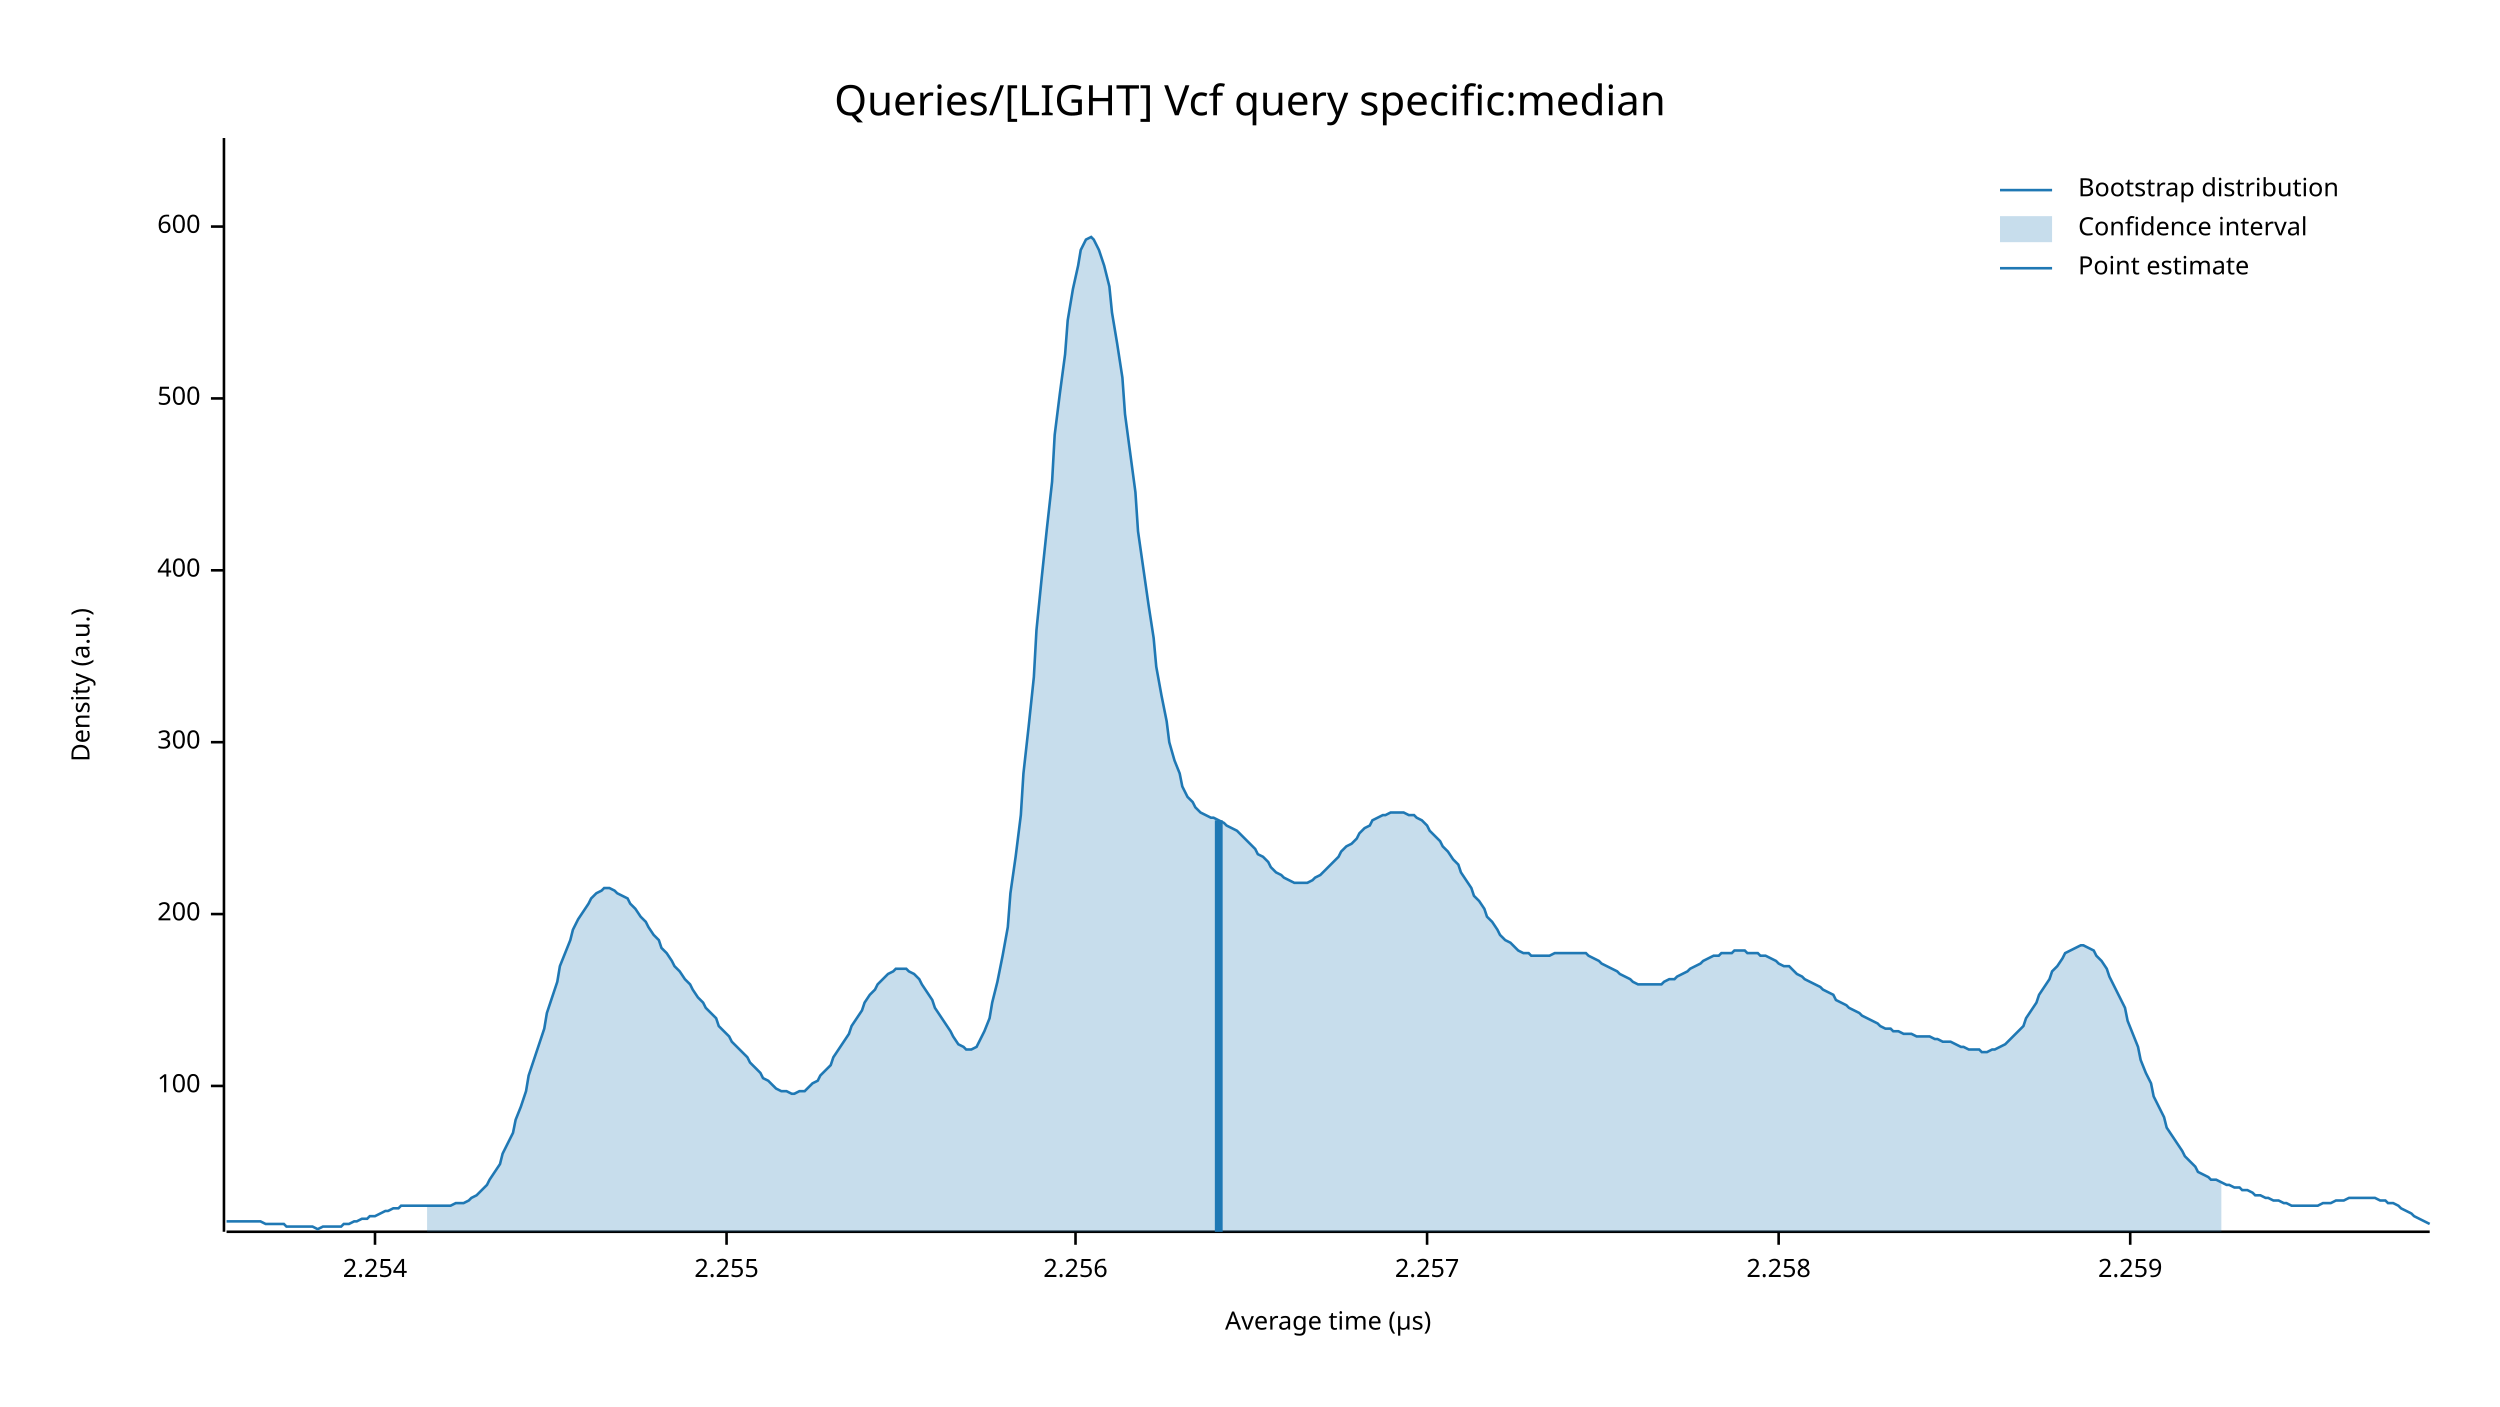
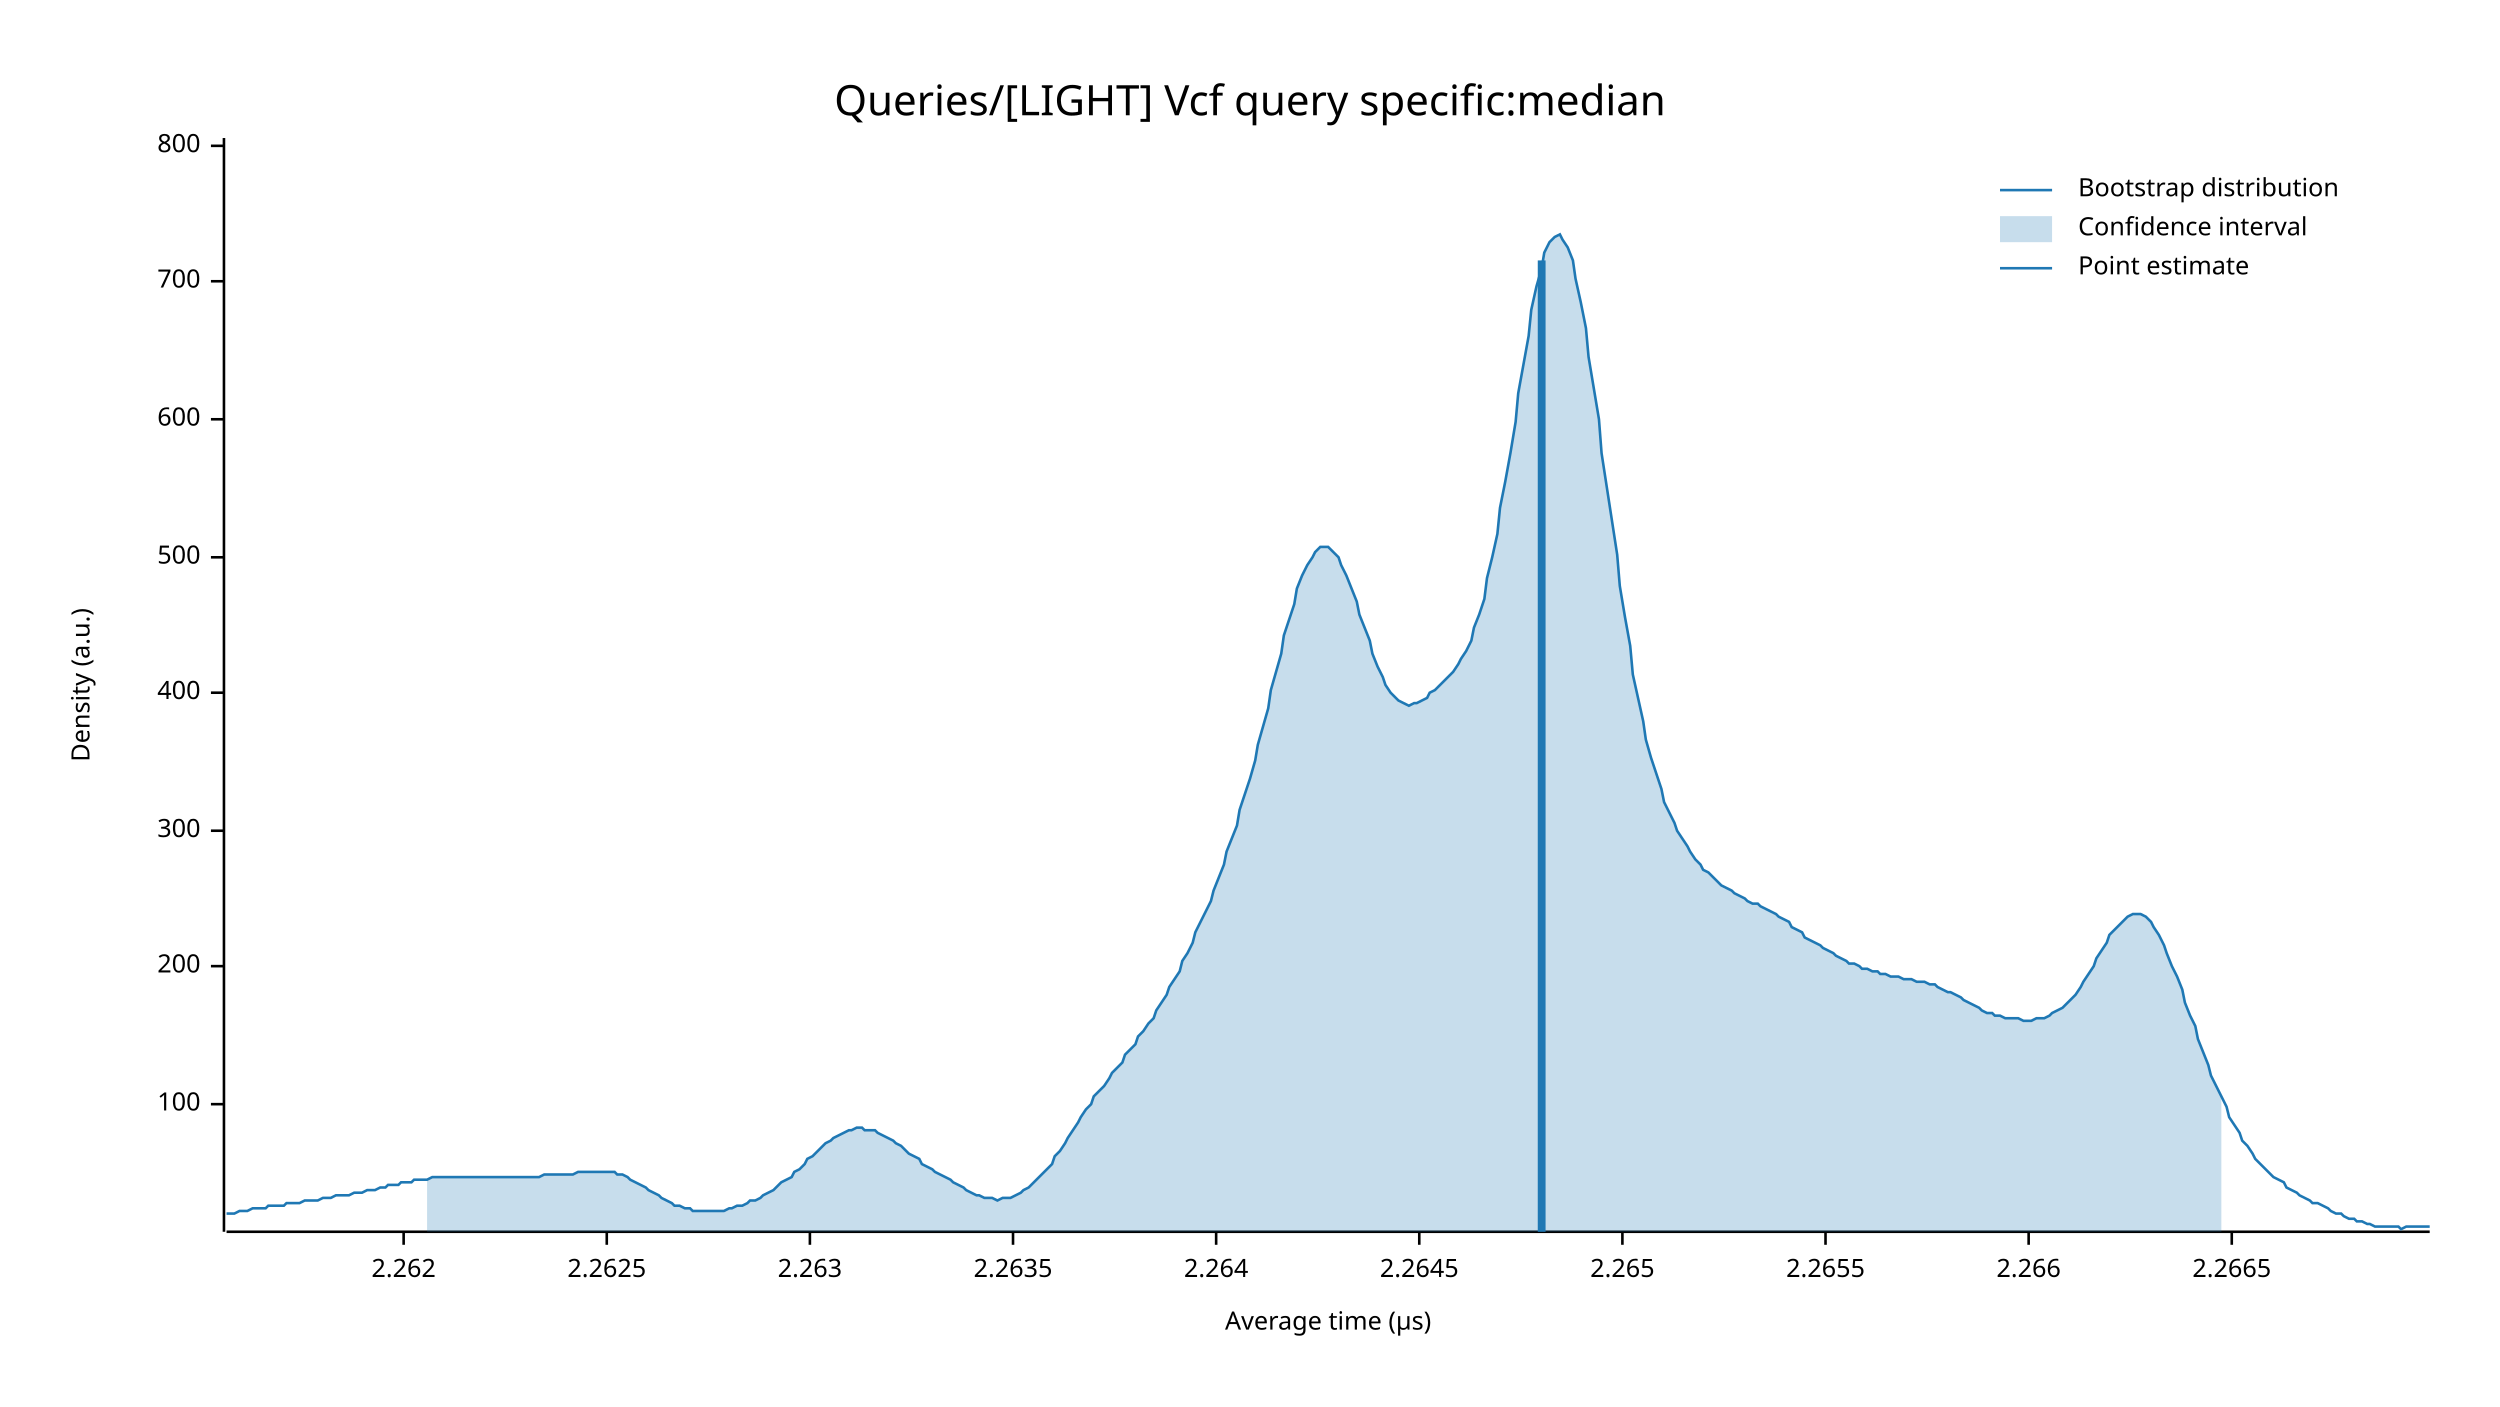
<svg xmlns="http://www.w3.org/2000/svg" width="960" height="540" viewBox="0 0 960 540">
  <text x="480" y="32" dy="0.76em" text-anchor="middle" font-family="sans-serif" font-size="16.129" opacity="1" fill="#000000">
Queries/[LIGHT] Vcf query specific:median
</text>
  <text x="27" y="263" dy="0.76em" text-anchor="middle" font-family="sans-serif" font-size="9.677" opacity="1" fill="#000000" transform="rotate(270, 27, 263)">
Density (a.u.)
</text>
  <text x="510" y="513" dy="-0.5ex" text-anchor="middle" font-family="sans-serif" font-size="9.677" opacity="1" fill="#000000">
Average time (µs)
</text>
  <polyline fill="none" opacity="1" stroke="#000000" stroke-width="1" points="86,53 86,473 " />
-   <text x="77" y="417" dy="0.5ex" text-anchor="end" font-family="sans-serif" font-size="9.677" opacity="1" fill="#000000">
+   <text x="77" y="424" dy="0.5ex" text-anchor="end" font-family="sans-serif" font-size="9.677" opacity="1" fill="#000000">
100
</text>
-   <polyline fill="none" opacity="1" stroke="#000000" stroke-width="1" points="81,417 86,417 " />
-   <text x="77" y="351" dy="0.5ex" text-anchor="end" font-family="sans-serif" font-size="9.677" opacity="1" fill="#000000">
+   <polyline fill="none" opacity="1" stroke="#000000" stroke-width="1" points="81,424 86,424 " />
+   <text x="77" y="371" dy="0.5ex" text-anchor="end" font-family="sans-serif" font-size="9.677" opacity="1" fill="#000000">
200
</text>
-   <polyline fill="none" opacity="1" stroke="#000000" stroke-width="1" points="81,351 86,351 " />
-   <text x="77" y="285" dy="0.5ex" text-anchor="end" font-family="sans-serif" font-size="9.677" opacity="1" fill="#000000">
+   <polyline fill="none" opacity="1" stroke="#000000" stroke-width="1" points="81,371 86,371 " />
+   <text x="77" y="319" dy="0.5ex" text-anchor="end" font-family="sans-serif" font-size="9.677" opacity="1" fill="#000000">
300
</text>
-   <polyline fill="none" opacity="1" stroke="#000000" stroke-width="1" points="81,285 86,285 " />
-   <text x="77" y="219" dy="0.5ex" text-anchor="end" font-family="sans-serif" font-size="9.677" opacity="1" fill="#000000">
+   <polyline fill="none" opacity="1" stroke="#000000" stroke-width="1" points="81,319 86,319 " />
+   <text x="77" y="266" dy="0.5ex" text-anchor="end" font-family="sans-serif" font-size="9.677" opacity="1" fill="#000000">
400
</text>
-   <polyline fill="none" opacity="1" stroke="#000000" stroke-width="1" points="81,219 86,219 " />
-   <text x="77" y="153" dy="0.5ex" text-anchor="end" font-family="sans-serif" font-size="9.677" opacity="1" fill="#000000">
+   <polyline fill="none" opacity="1" stroke="#000000" stroke-width="1" points="81,266 86,266 " />
+   <text x="77" y="214" dy="0.5ex" text-anchor="end" font-family="sans-serif" font-size="9.677" opacity="1" fill="#000000">
500
</text>
-   <polyline fill="none" opacity="1" stroke="#000000" stroke-width="1" points="81,153 86,153 " />
-   <text x="77" y="87" dy="0.5ex" text-anchor="end" font-family="sans-serif" font-size="9.677" opacity="1" fill="#000000">
+   <polyline fill="none" opacity="1" stroke="#000000" stroke-width="1" points="81,214 86,214 " />
+   <text x="77" y="161" dy="0.5ex" text-anchor="end" font-family="sans-serif" font-size="9.677" opacity="1" fill="#000000">
600
</text>
-   <polyline fill="none" opacity="1" stroke="#000000" stroke-width="1" points="81,87 86,87 " />
+   <polyline fill="none" opacity="1" stroke="#000000" stroke-width="1" points="81,161 86,161 " />
+   <text x="77" y="108" dy="0.5ex" text-anchor="end" font-family="sans-serif" font-size="9.677" opacity="1" fill="#000000">
+ 700
+ </text>
+   <polyline fill="none" opacity="1" stroke="#000000" stroke-width="1" points="81,108 86,108 " />
+   <text x="77" y="56" dy="0.5ex" text-anchor="end" font-family="sans-serif" font-size="9.677" opacity="1" fill="#000000">
+ 800
+ </text>
+   <polyline fill="none" opacity="1" stroke="#000000" stroke-width="1" points="81,56 86,56 " />
  <polyline fill="none" opacity="1" stroke="#000000" stroke-width="1" points="87,473 933,473 " />
-   <text x="144" y="483" dy="0.76em" text-anchor="middle" font-family="sans-serif" font-size="9.677" opacity="1" fill="#000000">
- 2.254
+   <text x="155" y="483" dy="0.76em" text-anchor="middle" font-family="sans-serif" font-size="9.677" opacity="1" fill="#000000">
+ 2.262
</text>
-   <polyline fill="none" opacity="1" stroke="#000000" stroke-width="1" points="144,473 144,478 " />
-   <text x="279" y="483" dy="0.76em" text-anchor="middle" font-family="sans-serif" font-size="9.677" opacity="1" fill="#000000">
- 2.255
+   <polyline fill="none" opacity="1" stroke="#000000" stroke-width="1" points="155,473 155,478 " />
+   <text x="233" y="483" dy="0.76em" text-anchor="middle" font-family="sans-serif" font-size="9.677" opacity="1" fill="#000000">
+ 2.2625
</text>
-   <polyline fill="none" opacity="1" stroke="#000000" stroke-width="1" points="279,473 279,478 " />
-   <text x="413" y="483" dy="0.76em" text-anchor="middle" font-family="sans-serif" font-size="9.677" opacity="1" fill="#000000">
- 2.256
+   <polyline fill="none" opacity="1" stroke="#000000" stroke-width="1" points="233,473 233,478 " />
+   <text x="311" y="483" dy="0.76em" text-anchor="middle" font-family="sans-serif" font-size="9.677" opacity="1" fill="#000000">
+ 2.263
</text>
-   <polyline fill="none" opacity="1" stroke="#000000" stroke-width="1" points="413,473 413,478 " />
-   <text x="548" y="483" dy="0.76em" text-anchor="middle" font-family="sans-serif" font-size="9.677" opacity="1" fill="#000000">
- 2.257
+   <polyline fill="none" opacity="1" stroke="#000000" stroke-width="1" points="311,473 311,478 " />
+   <text x="389" y="483" dy="0.76em" text-anchor="middle" font-family="sans-serif" font-size="9.677" opacity="1" fill="#000000">
+ 2.2635
</text>
-   <polyline fill="none" opacity="1" stroke="#000000" stroke-width="1" points="548,473 548,478 " />
-   <text x="683" y="483" dy="0.76em" text-anchor="middle" font-family="sans-serif" font-size="9.677" opacity="1" fill="#000000">
- 2.258
+   <polyline fill="none" opacity="1" stroke="#000000" stroke-width="1" points="389,473 389,478 " />
+   <text x="467" y="483" dy="0.76em" text-anchor="middle" font-family="sans-serif" font-size="9.677" opacity="1" fill="#000000">
+ 2.264
</text>
-   <polyline fill="none" opacity="1" stroke="#000000" stroke-width="1" points="683,473 683,478 " />
-   <text x="818" y="483" dy="0.76em" text-anchor="middle" font-family="sans-serif" font-size="9.677" opacity="1" fill="#000000">
- 2.259
+   <polyline fill="none" opacity="1" stroke="#000000" stroke-width="1" points="467,473 467,478 " />
+   <text x="545" y="483" dy="0.76em" text-anchor="middle" font-family="sans-serif" font-size="9.677" opacity="1" fill="#000000">
+ 2.2645
</text>
-   <polyline fill="none" opacity="1" stroke="#000000" stroke-width="1" points="818,473 818,478 " />
-   <polyline fill="none" opacity="1" stroke="#1F78B4" stroke-width="1" points="87,469 88,469 90,469 92,469 93,469 95,469 97,469 98,469 100,469 102,470 103,470 105,470 107,470 109,470 110,471 112,471 114,471 115,471 117,471 119,471 120,471 122,472 124,471 125,471 127,471 129,471 131,471 132,470 134,470 136,469 137,469 139,468 141,468 142,467 144,467 146,466 148,465 149,465 151,464 153,464 154,463 156,463 158,463 159,463 161,463 163,463 164,463 166,463 168,463 170,463 171,463 173,463 175,462 176,462 178,462 180,461 181,460 183,459 185,457 187,455 188,453 190,450 192,447 193,443 195,439 197,435 198,430 200,425 202,419 203,413 205,407 207,401 209,395 210,389 212,383 214,377 215,371 217,366 219,361 220,357 222,353 224,350 226,347 227,345 229,343 231,342 232,341 234,341 236,342 237,343 239,344 241,345 242,347 244,349 246,352 248,354 249,356 251,359 253,361 254,364 256,366 258,369 259,371 261,373 263,376 265,378 266,380 268,383 270,385 271,387 273,389 275,391 276,394 278,396 280,398 281,400 283,402 285,404 287,406 288,408 290,410 292,412 293,414 295,415 297,417 298,418 300,419 302,419 304,420 305,420 307,419 309,419 310,418 312,416 314,415 315,413 317,411 319,409 320,406 322,403 324,400 326,397 327,394 329,391 331,388 332,385 334,382 336,380 337,378 339,376 341,374 343,373 344,372 346,372 348,372 349,373 351,374 353,376 354,378 356,381 358,384 359,387 361,390 363,393 365,396 366,398 368,401 370,402 371,403 373,403 375,402 376,400 378,396 380,391 381,385 383,377 385,367 387,356 388,343 390,329 392,313 393,297 395,279 397,260 398,242 400,222 402,203 404,185 405,167 407,151 409,136 410,123 412,111 414,102 415,96 417,92 419,91 420,92 422,96 424,102 426,110 427,120 429,132 431,145 432,159 434,174 436,189 437,204 439,218 441,232 443,245 444,256 446,267 448,277 449,285 451,292 453,297 454,302 456,306 458,308 459,310 461,312 463,313 465,314 466,314 468,315 470,316 471,317 473,318 475,319 476,320 478,322 480,324 482,326 483,328 485,329 487,331 488,333 490,335 492,336 493,337 495,338 497,339 498,339 500,339 502,339 504,338 505,337 507,336 509,334 510,333 512,331 514,329 515,327 517,325 519,324 521,322 522,320 524,318 526,317 527,315 529,314 531,313 532,313 534,312 536,312 537,312 539,312 541,313 543,313 544,314 546,315 548,317 549,319 551,321 553,323 554,325 556,327 558,330 560,332 561,335 563,338 565,341 566,344 568,346 570,349 571,352 573,354 575,357 576,359 578,361 580,362 582,364 583,365 585,366 587,366 588,367 590,367 592,367 593,367 595,367 597,366 599,366 600,366 602,366 604,366 605,366 607,366 609,366 610,367 612,368 614,369 615,370 617,371 619,372 621,373 622,374 624,375 626,376 627,377 629,378 631,378 632,378 634,378 636,378 638,378 639,377 641,376 643,376 644,375 646,374 648,373 649,372 651,371 653,370 654,369 656,368 658,367 660,367 661,366 663,366 665,366 666,365 668,365 670,365 671,366 673,366 675,366 676,367 678,367 680,368 682,369 683,370 685,371 687,371 688,372 690,374 692,375 693,376 695,377 697,378 699,379 700,380 702,381 704,382 705,384 707,385 709,386 710,387 712,388 714,389 715,390 717,391 719,392 721,393 722,394 724,395 726,395 727,396 729,396 731,397 732,397 734,397 736,398 738,398 739,398 741,398 743,399 744,399 746,400 748,400 749,400 751,401 753,402 754,402 756,403 758,403 760,403 761,404 763,404 765,403 766,403 768,402 770,401 771,400 773,398 775,396 777,394 778,391 780,388 782,385 783,382 785,379 787,376 788,373 790,371 792,368 793,366 795,365 797,364 799,363 800,363 802,364 804,365 805,367 807,369 809,372 810,375 812,379 814,383 816,387 817,392 819,397 821,402 822,407 824,412 826,416 827,421 829,425 831,429 832,433 834,436 836,439 838,442 839,444 841,446 843,448 844,450 846,451 848,452 849,453 851,453 853,454 855,455 856,455 858,456 860,456 861,457 863,457 865,458 866,459 868,459 870,460 871,460 873,461 875,461 877,462 878,462 880,463 882,463 883,463 885,463 887,463 888,463 890,463 892,462 894,462 895,462 897,461 899,461 900,461 902,460 904,460 905,460 907,460 909,460 910,460 912,460 914,461 916,461 917,462 919,462 921,463 922,464 924,465 926,466 927,467 929,468 931,469 933,470 " />
-   <polygon opacity="0.25" fill="#1F78B4" points="164,463 166,463 168,463 170,463 171,463 173,463 175,462 176,462 178,462 180,461 181,460 183,459 185,457 187,455 188,453 190,450 192,447 193,443 195,439 197,435 198,430 200,425 202,419 203,413 205,407 207,401 209,395 210,389 212,383 214,377 215,371 217,366 219,361 220,357 222,353 224,350 226,347 227,345 229,343 231,342 232,341 234,341 236,342 237,343 239,344 241,345 242,347 244,349 246,352 248,354 249,356 251,359 253,361 254,364 256,366 258,369 259,371 261,373 263,376 265,378 266,380 268,383 270,385 271,387 273,389 275,391 276,394 278,396 280,398 281,400 283,402 285,404 287,406 288,408 290,410 292,412 293,414 295,415 297,417 298,418 300,419 302,419 304,420 305,420 307,419 309,419 310,418 312,416 314,415 315,413 317,411 319,409 320,406 322,403 324,400 326,397 327,394 329,391 331,388 332,385 334,382 336,380 337,378 339,376 341,374 343,373 344,372 346,372 348,372 349,373 351,374 353,376 354,378 356,381 358,384 359,387 361,390 363,393 365,396 366,398 368,401 370,402 371,403 373,403 375,402 376,400 378,396 380,391 381,385 383,377 385,367 387,356 388,343 390,329 392,313 393,297 395,279 397,260 398,242 400,222 402,203 404,185 405,167 407,151 409,136 410,123 412,111 414,102 415,96 417,92 419,91 420,92 422,96 424,102 426,110 427,120 429,132 431,145 432,159 434,174 436,189 437,204 439,218 441,232 443,245 444,256 446,267 448,277 449,285 451,292 453,297 454,302 456,306 458,308 459,310 461,312 463,313 465,314 466,314 468,315 470,316 471,317 473,318 475,319 476,320 478,322 480,324 482,326 483,328 485,329 487,331 488,333 490,335 492,336 493,337 495,338 497,339 498,339 500,339 502,339 504,338 505,337 507,336 509,334 510,333 512,331 514,329 515,327 517,325 519,324 521,322 522,320 524,318 526,317 527,315 529,314 531,313 532,313 534,312 536,312 537,312 539,312 541,313 543,313 544,314 546,315 548,317 549,319 551,321 553,323 554,325 556,327 558,330 560,332 561,335 563,338 565,341 566,344 568,346 570,349 571,352 573,354 575,357 576,359 578,361 580,362 582,364 583,365 585,366 587,366 588,367 590,367 592,367 593,367 595,367 597,366 599,366 600,366 602,366 604,366 605,366 607,366 609,366 610,367 612,368 614,369 615,370 617,371 619,372 621,373 622,374 624,375 626,376 627,377 629,378 631,378 632,378 634,378 636,378 638,378 639,377 641,376 643,376 644,375 646,374 648,373 649,372 651,371 653,370 654,369 656,368 658,367 660,367 661,366 663,366 665,366 666,365 668,365 670,365 671,366 673,366 675,366 676,367 678,367 680,368 682,369 683,370 685,371 687,371 688,372 690,374 692,375 693,376 695,377 697,378 699,379 700,380 702,381 704,382 705,384 707,385 709,386 710,387 712,388 714,389 715,390 717,391 719,392 721,393 722,394 724,395 726,395 727,396 729,396 731,397 732,397 734,397 736,398 738,398 739,398 741,398 743,399 744,399 746,400 748,400 749,400 751,401 753,402 754,402 756,403 758,403 760,403 761,404 763,404 765,403 766,403 768,402 770,401 771,400 773,398 775,396 777,394 778,391 780,388 782,385 783,382 785,379 787,376 788,373 790,371 792,368 793,366 795,365 797,364 799,363 800,363 802,364 804,365 805,367 807,369 809,372 810,375 812,379 814,383 816,387 817,392 819,397 821,402 822,407 824,412 826,416 827,421 829,425 831,429 832,433 834,436 836,439 838,442 839,444 841,446 843,448 844,450 846,451 848,452 849,453 851,453 853,454 853,473 164,473 " />
-   <polyline fill="none" opacity="1" stroke="#1F78B4" stroke-width="3" points="468,473 468,315 " />
+   <polyline fill="none" opacity="1" stroke="#000000" stroke-width="1" points="545,473 545,478 " />
+   <text x="623" y="483" dy="0.76em" text-anchor="middle" font-family="sans-serif" font-size="9.677" opacity="1" fill="#000000">
+ 2.265
+ </text>
+   <polyline fill="none" opacity="1" stroke="#000000" stroke-width="1" points="623,473 623,478 " />
+   <text x="701" y="483" dy="0.76em" text-anchor="middle" font-family="sans-serif" font-size="9.677" opacity="1" fill="#000000">
+ 2.2655
+ </text>
+   <polyline fill="none" opacity="1" stroke="#000000" stroke-width="1" points="701,473 701,478 " />
+   <text x="779" y="483" dy="0.76em" text-anchor="middle" font-family="sans-serif" font-size="9.677" opacity="1" fill="#000000">
+ 2.266
+ </text>
+   <polyline fill="none" opacity="1" stroke="#000000" stroke-width="1" points="779,473 779,478 " />
+   <text x="857" y="483" dy="0.76em" text-anchor="middle" font-family="sans-serif" font-size="9.677" opacity="1" fill="#000000">
+ 2.2665
+ </text>
+   <polyline fill="none" opacity="1" stroke="#000000" stroke-width="1" points="857,473 857,478 " />
+   <polyline fill="none" opacity="1" stroke="#1F78B4" stroke-width="1" points="87,466 88,466 90,466 92,465 93,465 95,465 97,464 98,464 100,464 102,464 103,463 105,463 107,463 109,463 110,462 112,462 114,462 115,462 117,461 119,461 120,461 122,461 124,460 125,460 127,460 129,459 131,459 132,459 134,459 136,458 137,458 139,458 141,457 142,457 144,457 146,456 148,456 149,455 151,455 153,455 154,454 156,454 158,454 159,453 161,453 163,453 164,453 166,452 168,452 170,452 171,452 173,452 175,452 176,452 178,452 180,452 181,452 183,452 185,452 187,452 188,452 190,452 192,452 193,452 195,452 197,452 198,452 200,452 202,452 203,452 205,452 207,452 209,451 210,451 212,451 214,451 215,451 217,451 219,451 220,451 222,450 224,450 226,450 227,450 229,450 231,450 232,450 234,450 236,450 237,451 239,451 241,452 242,453 244,454 246,455 248,456 249,457 251,458 253,459 254,460 256,461 258,462 259,463 261,463 263,464 265,464 266,465 268,465 270,465 271,465 273,465 275,465 276,465 278,465 280,464 281,464 283,463 285,463 287,462 288,461 290,461 292,460 293,459 295,458 297,457 298,456 300,454 302,453 304,452 305,450 307,449 309,447 310,445 312,444 314,442 315,441 317,439 319,438 320,437 322,436 324,435 326,434 327,434 329,433 331,433 332,434 334,434 336,434 337,435 339,436 341,437 343,438 344,439 346,440 348,442 349,443 351,444 353,445 354,447 356,448 358,449 359,450 361,451 363,452 365,453 366,454 368,455 370,456 371,457 373,458 375,459 376,459 378,460 380,460 381,460 383,461 385,460 387,460 388,460 390,459 392,458 393,457 395,456 397,454 398,453 400,451 402,449 404,447 405,444 407,442 409,439 410,437 412,434 414,431 415,429 417,426 419,424 420,421 422,419 424,417 426,414 427,412 429,410 431,408 432,405 434,403 436,401 437,398 439,396 441,393 443,391 444,388 446,385 448,382 449,379 451,376 453,373 454,369 456,366 458,362 459,358 461,354 463,350 465,346 466,342 468,337 470,332 471,327 473,322 475,317 476,311 478,305 480,299 482,292 483,286 485,279 487,272 488,265 490,258 492,251 493,244 495,238 497,232 498,226 500,221 502,217 504,214 505,212 507,210 509,210 510,210 512,212 514,214 515,217 517,221 519,226 521,231 522,236 524,241 526,246 527,251 529,256 531,260 532,263 534,266 536,268 537,269 539,270 541,271 543,270 544,270 546,269 548,268 549,266 551,265 553,263 554,262 556,260 558,258 560,255 561,253 563,250 565,246 566,241 568,236 570,230 571,222 573,214 575,205 576,195 578,185 580,174 582,162 583,151 585,140 587,129 588,119 590,110 592,103 593,97 595,93 597,91 599,90 600,92 602,95 604,100 605,107 607,116 609,126 610,137 612,149 614,161 615,174 617,187 619,200 621,213 622,225 624,237 626,248 627,259 629,268 631,277 632,284 634,291 636,297 638,303 639,308 641,312 643,316 644,319 646,322 648,325 649,327 651,330 653,332 654,334 656,335 658,337 660,339 661,340 663,341 665,342 666,343 668,344 670,345 671,346 673,347 675,347 676,348 678,349 680,350 682,351 683,352 685,353 687,354 688,356 690,357 692,358 693,360 695,361 697,362 699,363 700,364 702,365 704,366 705,367 707,368 709,369 710,370 712,370 714,371 715,372 717,372 719,373 721,373 722,374 724,374 726,375 727,375 729,375 731,376 732,376 734,376 736,377 738,377 739,377 741,378 743,378 744,379 746,380 748,381 749,381 751,382 753,383 754,384 756,385 758,386 760,387 761,388 763,389 765,389 766,390 768,390 770,391 771,391 773,391 775,391 777,392 778,392 780,392 782,391 783,391 785,391 787,390 788,389 790,388 792,387 793,386 795,384 797,382 799,379 800,377 802,374 804,371 805,368 807,365 809,362 810,359 812,357 814,355 816,353 817,352 819,351 821,351 822,351 824,352 826,354 827,356 829,359 831,363 832,366 834,371 836,375 838,380 839,385 841,390 843,394 844,399 846,404 848,409 849,413 851,417 853,421 855,425 856,429 858,432 860,435 861,438 863,440 865,443 866,445 868,447 870,449 871,450 873,452 875,453 877,454 878,456 880,457 882,458 883,459 885,460 887,461 888,462 890,462 892,463 894,464 895,465 897,466 899,466 900,467 902,468 904,468 905,469 907,469 909,470 910,470 912,471 914,471 916,471 917,471 919,471 921,471 922,472 924,471 926,471 927,471 929,471 931,471 933,471 " />
+   <polygon opacity="0.25" fill="#1F78B4" points="164,453 166,452 168,452 170,452 171,452 173,452 175,452 176,452 178,452 180,452 181,452 183,452 185,452 187,452 188,452 190,452 192,452 193,452 195,452 197,452 198,452 200,452 202,452 203,452 205,452 207,452 209,451 210,451 212,451 214,451 215,451 217,451 219,451 220,451 222,450 224,450 226,450 227,450 229,450 231,450 232,450 234,450 236,450 237,451 239,451 241,452 242,453 244,454 246,455 248,456 249,457 251,458 253,459 254,460 256,461 258,462 259,463 261,463 263,464 265,464 266,465 268,465 270,465 271,465 273,465 275,465 276,465 278,465 280,464 281,464 283,463 285,463 287,462 288,461 290,461 292,460 293,459 295,458 297,457 298,456 300,454 302,453 304,452 305,450 307,449 309,447 310,445 312,444 314,442 315,441 317,439 319,438 320,437 322,436 324,435 326,434 327,434 329,433 331,433 332,434 334,434 336,434 337,435 339,436 341,437 343,438 344,439 346,440 348,442 349,443 351,444 353,445 354,447 356,448 358,449 359,450 361,451 363,452 365,453 366,454 368,455 370,456 371,457 373,458 375,459 376,459 378,460 380,460 381,460 383,461 385,460 387,460 388,460 390,459 392,458 393,457 395,456 397,454 398,453 400,451 402,449 404,447 405,444 407,442 409,439 410,437 412,434 414,431 415,429 417,426 419,424 420,421 422,419 424,417 426,414 427,412 429,410 431,408 432,405 434,403 436,401 437,398 439,396 441,393 443,391 444,388 446,385 448,382 449,379 451,376 453,373 454,369 456,366 458,362 459,358 461,354 463,350 465,346 466,342 468,337 470,332 471,327 473,322 475,317 476,311 478,305 480,299 482,292 483,286 485,279 487,272 488,265 490,258 492,251 493,244 495,238 497,232 498,226 500,221 502,217 504,214 505,212 507,210 509,210 510,210 512,212 514,214 515,217 517,221 519,226 521,231 522,236 524,241 526,246 527,251 529,256 531,260 532,263 534,266 536,268 537,269 539,270 541,271 543,270 544,270 546,269 548,268 549,266 551,265 553,263 554,262 556,260 558,258 560,255 561,253 563,250 565,246 566,241 568,236 570,230 571,222 573,214 575,205 576,195 578,185 580,174 582,162 583,151 585,140 587,129 588,119 590,110 592,103 593,97 595,93 597,91 599,90 600,92 602,95 604,100 605,107 607,116 609,126 610,137 612,149 614,161 615,174 617,187 619,200 621,213 622,225 624,237 626,248 627,259 629,268 631,277 632,284 634,291 636,297 638,303 639,308 641,312 643,316 644,319 646,322 648,325 649,327 651,330 653,332 654,334 656,335 658,337 660,339 661,340 663,341 665,342 666,343 668,344 670,345 671,346 673,347 675,347 676,348 678,349 680,350 682,351 683,352 685,353 687,354 688,356 690,357 692,358 693,360 695,361 697,362 699,363 700,364 702,365 704,366 705,367 707,368 709,369 710,370 712,370 714,371 715,372 717,372 719,373 721,373 722,374 724,374 726,375 727,375 729,375 731,376 732,376 734,376 736,377 738,377 739,377 741,378 743,378 744,379 746,380 748,381 749,381 751,382 753,383 754,384 756,385 758,386 760,387 761,388 763,389 765,389 766,390 768,390 770,391 771,391 773,391 775,391 777,392 778,392 780,392 782,391 783,391 785,391 787,390 788,389 790,388 792,387 793,386 795,384 797,382 799,379 800,377 802,374 804,371 805,368 807,365 809,362 810,359 812,357 814,355 816,353 817,352 819,351 821,351 822,351 824,352 826,354 827,356 829,359 831,363 832,366 834,371 836,375 838,380 839,385 841,390 843,394 844,399 846,404 848,409 849,413 851,417 853,421 853,473 164,473 " />
+   <polyline fill="none" opacity="1" stroke="#1F78B4" stroke-width="3" points="592,473 592,100 " />
  <text x="798" y="68" dy="0.76em" text-anchor="start" font-family="sans-serif" font-size="9.677" opacity="1" fill="#000000">
Bootstrap distribution
</text>
  <text x="798" y="83" dy="0.76em" text-anchor="start" font-family="sans-serif" font-size="9.677" opacity="1" fill="#000000">
Confidence interval
</text>
  <text x="798" y="98" dy="0.76em" text-anchor="start" font-family="sans-serif" font-size="9.677" opacity="1" fill="#000000">
Point estimate
</text>
  <polyline fill="none" opacity="1" stroke="#1F78B4" stroke-width="1" points="768,73 788,73 " />
  <rect x="768" y="83" width="20" height="10" opacity="0.25" fill="#1F78B4" stroke="none" />
  <polyline fill="none" opacity="1" stroke="#1F78B4" stroke-width="1" points="768,103 788,103 " />
</svg>
